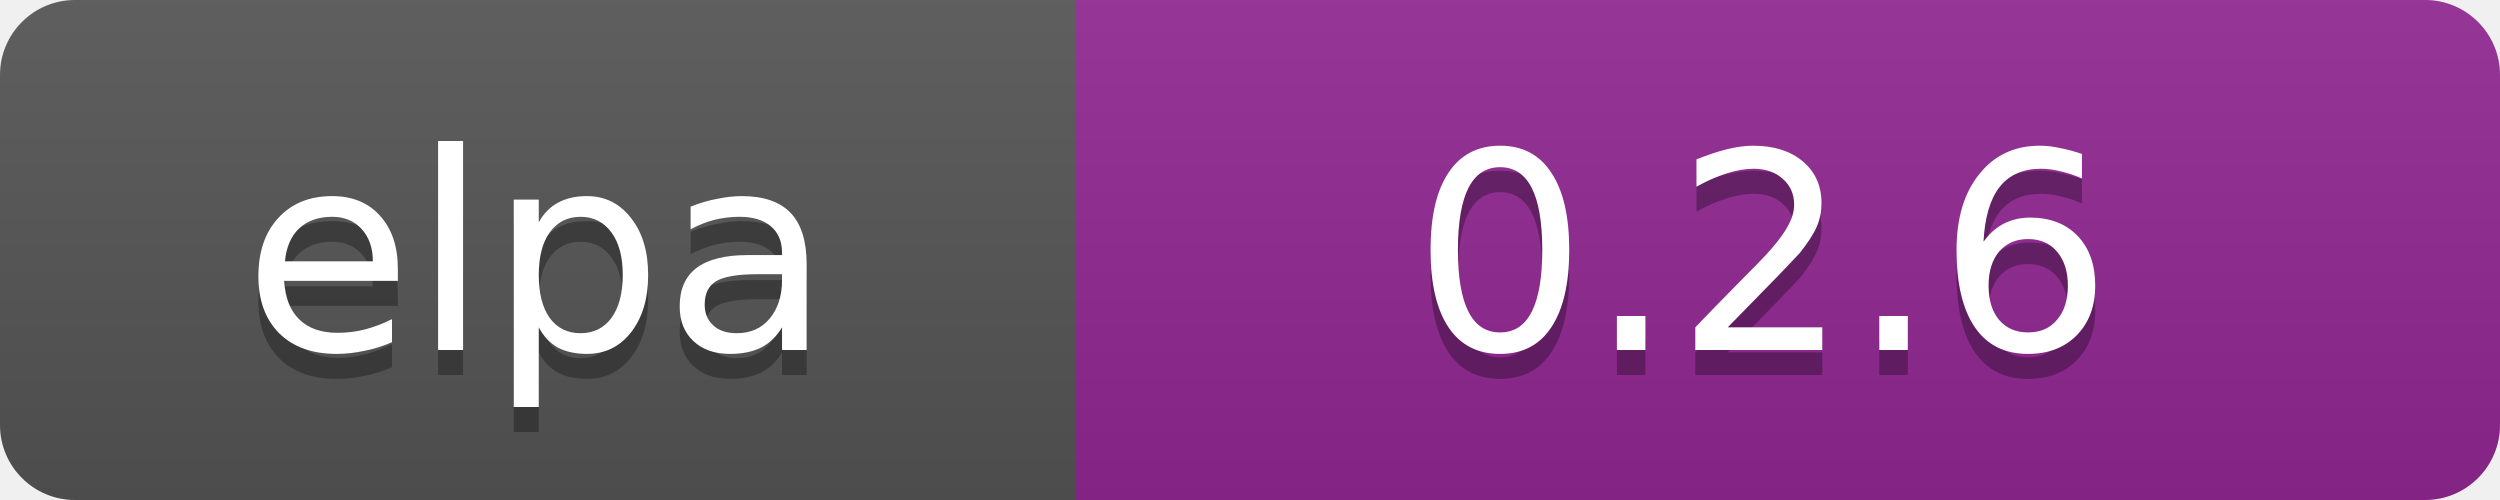
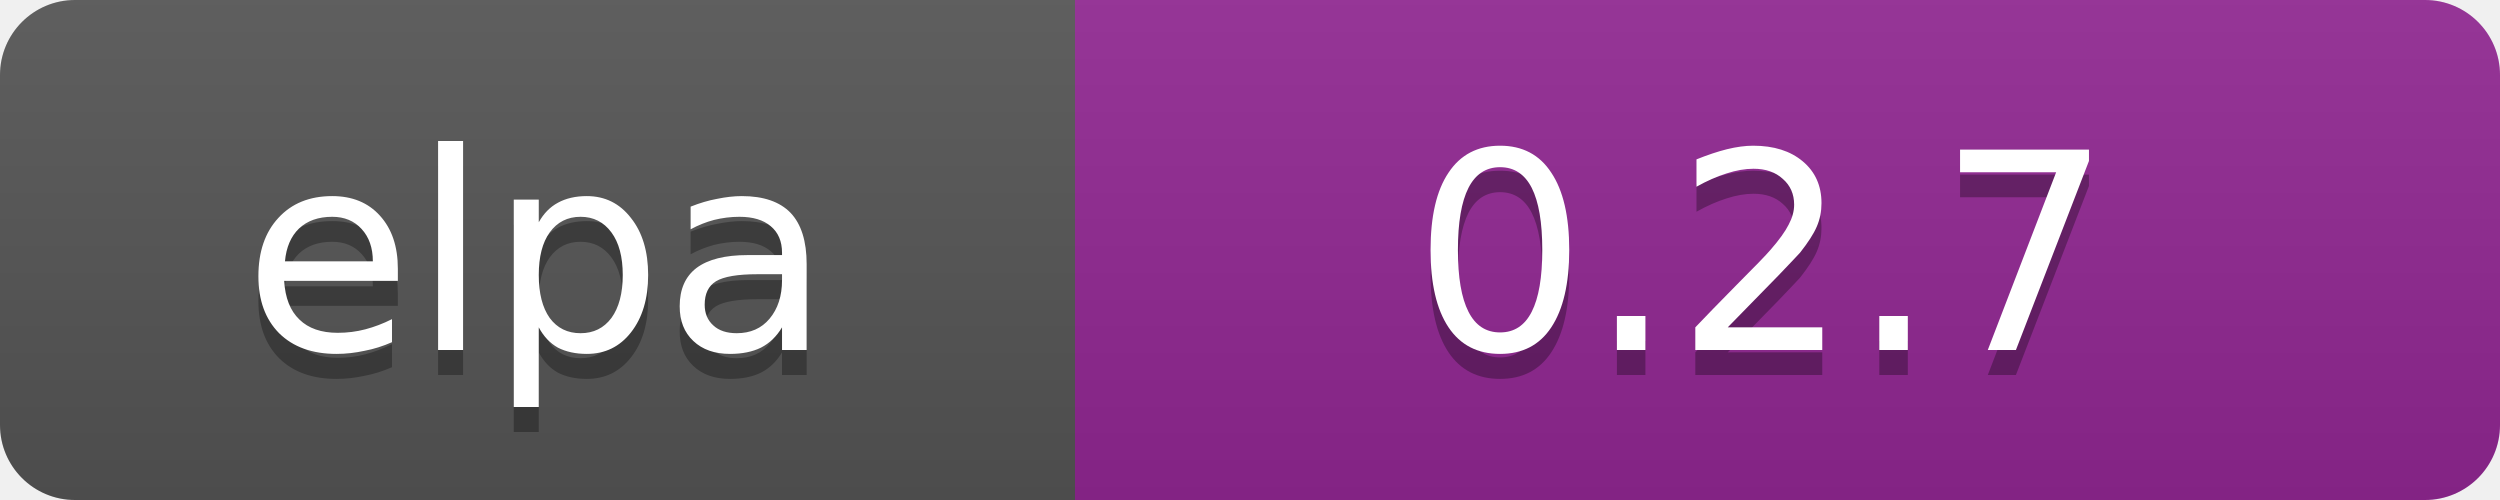
<svg xmlns="http://www.w3.org/2000/svg" width="100" height="20" data-ember-extension="1">
  <linearGradient id="b" x2="0" y2="100%">
    <stop offset="0" stop-color="#bbb" stop-opacity=".1" />
    <stop offset="1" stop-opacity=".1" />
  </linearGradient>
  <clipPath id="a">
    <rect width="100" height="20" rx="3" fill="#fff" />
  </clipPath>
  <g clip-path="url(#a)">
    <path fill="#555" d="M0 0h43v20H0z" />
    <path fill="#922793" d="M43 0h97v20H43z" />
    <path fill="url(#b)" d="M0 0h100v20H0z" />
  </g>
  <g fill="#fff" text-anchor="middle" font-family="DejaVu Sans,Verdana,Geneva,sans-serif" font-size="11">
    <text x="21.5" y="15" fill="#010101" fill-opacity=".3">elpa</text>
    <text x="21.5" y="14">elpa</text>
-     <text x="70.5" y="15" fill="#010101" fill-opacity=".3">0.2.6</text>
-     <text x="70.5" y="14">0.2.6</text>
+     <text x="70.5" y="15" fill="#010101" fill-opacity=".3">0.2.7</text>
+     <text x="70.5" y="14">0.2.7</text>
  </g>
</svg>
